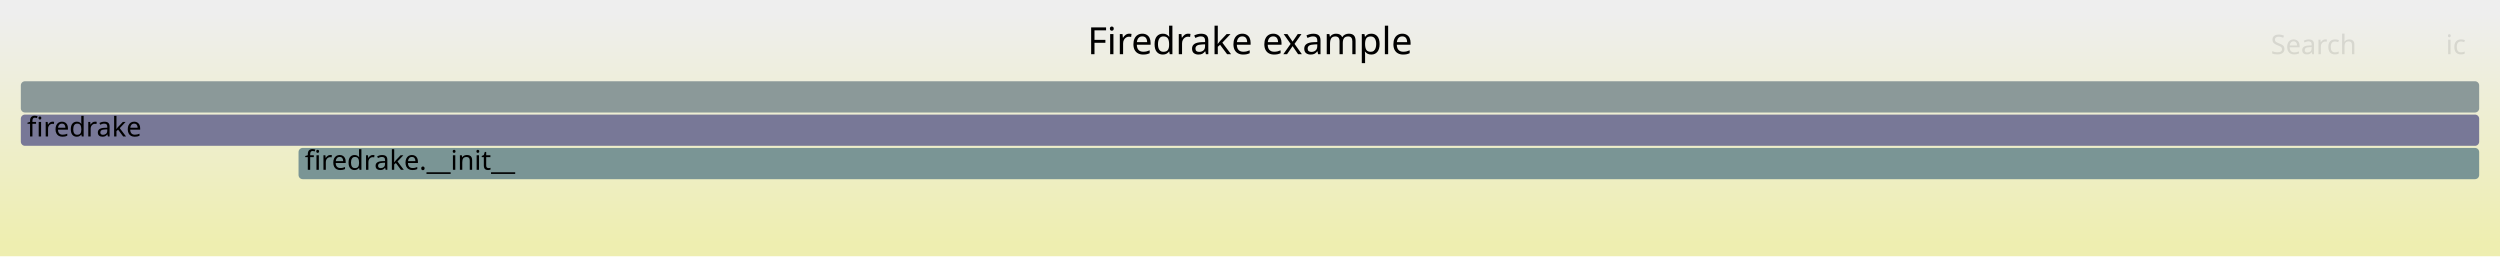
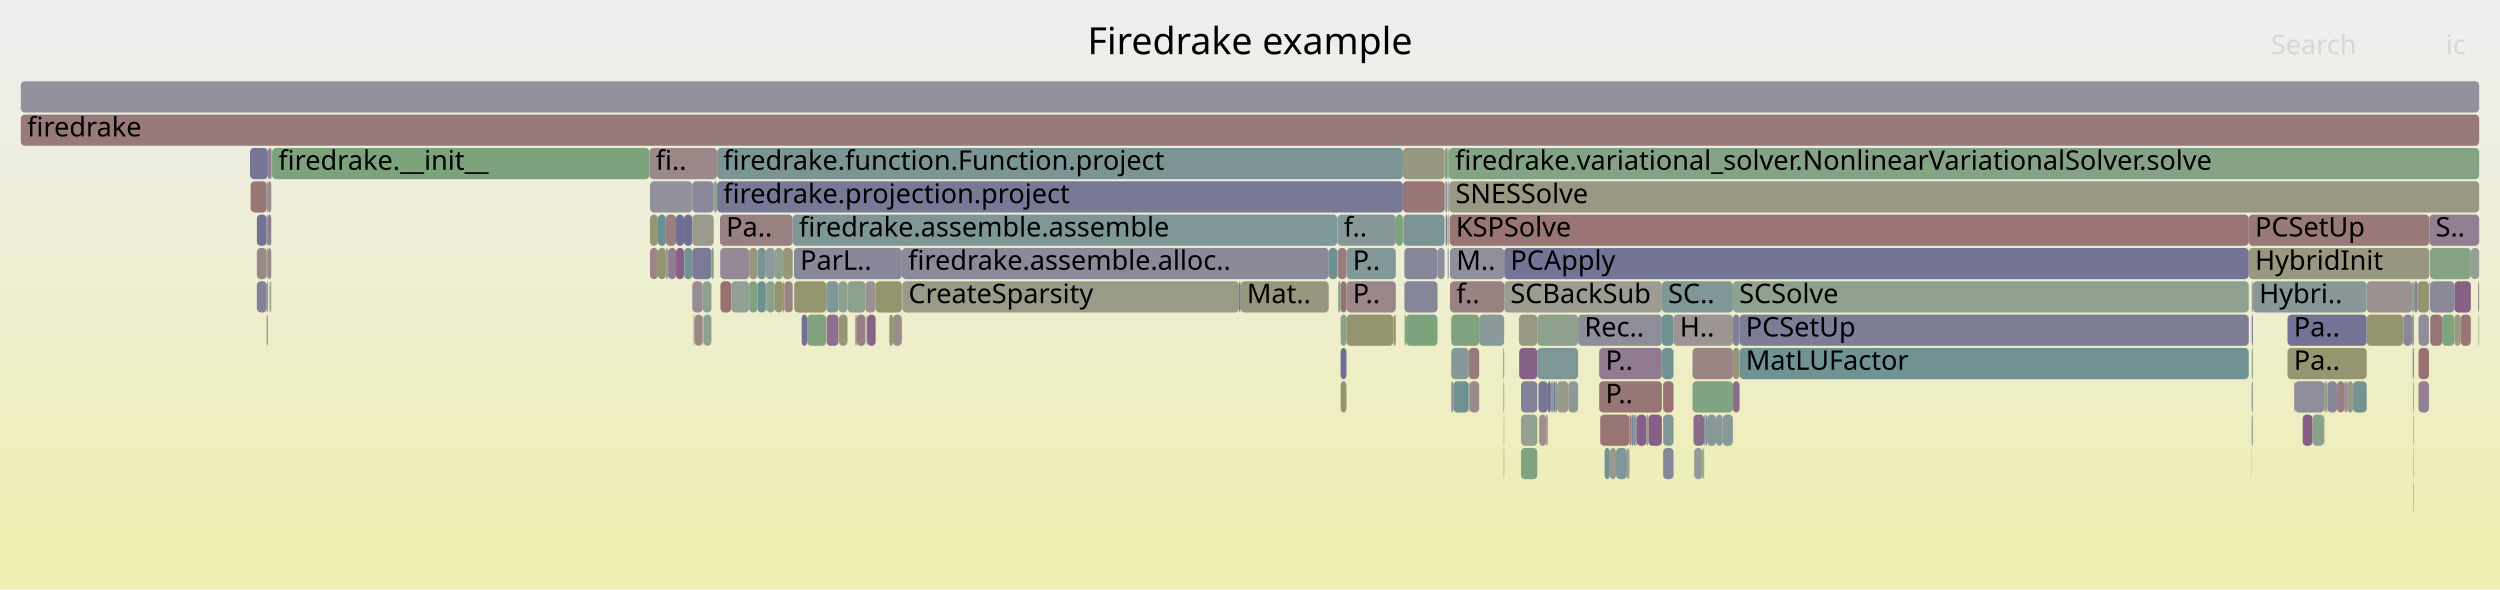
- <svg xmlns="http://www.w3.org/2000/svg" version="1.1" width="1200" height="123" viewBox="0 0 1200 123">
+ <svg xmlns="http://www.w3.org/2000/svg" version="1.1" width="1200" height="283" viewBox="0 0 1200 283">
  <defs>
    <linearGradient id="background" y1="0" y2="1" x1="0" x2="0">
      <stop stop-color="#eeeeee" offset="5%" />
      <stop stop-color="#eeeeb0" offset="95%" />
    </linearGradient>
  </defs>
  <style type="text/css">
	text { font-family:Verdana; font-size:13px; fill:rgb(0,0,0); }
	#search, #ignorecase { opacity:0.1; cursor:pointer; }
	#search:hover, #search.show, #ignorecase:hover, #ignorecase.show { opacity:1; }
	#subtitle { text-anchor:middle; font-color:rgb(160,160,160); }
	#title { text-anchor:middle; font-size:18px}
	#unzoom { cursor:pointer; }
	#frames &gt; *:hover { stroke:black; stroke-width:0.5; cursor:pointer; }
	.hide { display:none; }
	.parent { opacity:0.5; }
</style>
-   <rect x="0.0" y="0" width="1200.0" height="123.0" fill="url(#background)" />
+   <rect x="0.0" y="0" width="1200.0" height="283.0" fill="url(#background)" />
  <text id="title" x="600.00" y="26">Firedrake example</text>
-   <text id="details" x="10.00" y="105"> </text>
+   <text id="details" x="10.00" y="265"> </text>
  <text id="unzoom" x="10.00" y="26" class="hide">Reset Zoom</text>
  <text id="search" x="1090.00" y="26">Search</text>
  <text id="ignorecase" x="1174.00" y="26">ic</text>
-   <text id="matched" x="1090.00" y="105"> </text>
+   <text id="matched" x="1090.00" y="265"> </text>
  <g id="frames">
    <g>
-       <rect x="10.0" y="39" width="1180.0" height="15.0" fill="rgb(138.71,152.999,152.999)" rx="2" ry="2" />
+       <rect x="784.9" y="199" width="0.8" height="15.0" fill="rgb(139.672,139.672,154.453)" rx="2" ry="2" />
+       <text x="787.93" y="209.5" />
+     </g>
+     <g>
+       <rect x="730.1" y="199" width="7.8" height="15.0" fill="rgb(148.487,159.549,148.487)" rx="2" ry="2" />
+       <text x="733.15" y="209.5" />
+     </g>
+     <g>
+       <rect x="646.3" y="119" width="23.7" height="15.0" fill="rgb(130.046,150.753,150.753)" rx="2" ry="2" />
+       <text x="649.31" y="129.5">P..</text>
+     </g>
+     <g>
+       <rect x="705.4" y="183" width="4.6" height="15.0" fill="rgb(155.535,139.105,139.105)" rx="2" ry="2" />
+       <text x="708.36" y="193.5" />
+     </g>
+     <g>
+       <rect x="831.8" y="151" width="3.2" height="15.0" fill="rgb(128.057,128.057,152.205)" rx="2" ry="2" />
+       <text x="834.82" y="161.5" />
+     </g>
+     <g>
+       <rect x="595.5" y="135" width="42.3" height="15.0" fill="rgb(151.196,151.196,125.025)" rx="2" ry="2" />
+       <text x="598.49" y="145.5">Mat..</text>
+     </g>
+     <g>
+       <rect x="674.2" y="151" width="0.7" height="15.0" fill="rgb(140.297,160.882,140.297)" rx="2" ry="2" />
+       <text x="677.25" y="161.5" />
+     </g>
+     <g>
+       <rect x="721.8" y="199" width="0.2" height="15.0" fill="rgb(126.289,163.162,126.289)" rx="2" ry="2" />
+       <text x="724.82" y="209.5" />
+     </g>
+     <g>
+       <rect x="641.9" y="119" width="0.1" height="15.0" fill="rgb(148.026,159.624,148.026)" rx="2" ry="2" />
+       <text x="644.86" y="129.5" />
+     </g>
+     <g>
+       <rect x="123.3" y="135" width="4.7" height="15.0" fill="rgb(130.014,130.014,152.583)" rx="2" ry="2" />
+       <text x="126.32" y="145.5" />
+     </g>
+     <g>
+       <rect x="742.8" y="199" width="0.2" height="15.0" fill="rgb(120.306,120.306,150.704)" rx="2" ry="2" />
+       <text x="745.84" y="209.5" />
+     </g>
+     <g>
+       <rect x="835.0" y="167" width="244.4" height="15.0" fill="rgb(112.145,146.112,146.112)" rx="2" ry="2" />
+       <text x="837.97" y="177.5">MatLUFactor</text>
+     </g>
+     <g>
+       <rect x="696.6" y="167" width="8.4" height="15.0" fill="rgb(135.295,152.113,152.113)" rx="2" ry="2" />
+       <text x="699.59" y="177.5" />
+     </g>
+     <g>
+       <rect x="823.7" y="199" width="3.2" height="15.0" fill="rgb(134.784,151.981,151.981)" rx="2" ry="2" />
+       <text x="826.65" y="209.5" />
+     </g>
+     <g>
+       <rect x="1098.0" y="151" width="38.0" height="15.0" fill="rgb(115.279,115.279,149.731)" rx="2" ry="2" />
+       <text x="1101.02" y="161.5">Pa..</text>
+     </g>
+     <g>
+       <rect x="798.3" y="215" width="5.0" height="15.0" fill="rgb(134.322,134.322,153.417)" rx="2" ry="2" />
+       <text x="801.33" y="225.5" />
+     </g>
+     <g>
+       <rect x="320.7" y="119" width="3.8" height="15.0" fill="rgb(145.313,125.491,145.313)" rx="2" ry="2" />
+       <text x="323.67" y="129.5" />
+     </g>
+     <g>
+       <rect x="345.6" y="103" width="34.9" height="15.0" fill="rgb(154.155,128.521,128.521)" rx="2" ry="2" />
+       <text x="348.57" y="113.5">Pa..</text>
+     </g>
+     <g>
+       <rect x="1115.7" y="183" width="0.8" height="15.0" fill="rgb(149.396,149.396,116.304)" rx="2" ry="2" />
+       <text x="1118.74" y="193.5" />
+     </g>
+     <g>
+       <rect x="695.8" y="103" width="383.6" height="15.0" fill="rgb(152.611,116.686,116.686)" rx="2" ry="2" />
+       <text x="698.83" y="113.5">KSPSolve</text>
+     </g>
+     <g>
+       <rect x="594.7" y="135" width="0.8" height="15.0" fill="rgb(119.477,119.477,150.544)" rx="2" ry="2" />
+       <text x="597.74" y="145.5" />
+     </g>
+     <g>
+       <rect x="123.3" y="119" width="4.7" height="15.0" fill="rgb(155.355,137.722,137.722)" rx="2" ry="2" />
+       <text x="126.32" y="129.5" />
+     </g>
+     <g>
+       <rect x="831.8" y="167" width="3.2" height="15.0" fill="rgb(150.311,150.311,120.737)" rx="2" ry="2" />
+       <text x="834.82" y="177.5" />
+     </g>
+     <g>
+       <rect x="128.6" y="119" width="1.6" height="15.0" fill="rgb(155.32,137.455,137.455)" rx="2" ry="2" />
+       <text x="131.57" y="129.5" />
+     </g>
+     <g>
+       <rect x="1158.5" y="199" width="0.2" height="15.0" fill="rgb(142.475,160.527,142.475)" rx="2" ry="2" />
+       <text x="1161.52" y="209.5" />
+     </g>
+     <g>
+       <rect x="345.8" y="135" width="5.2" height="15.0" fill="rgb(152.15,113.15,113.15)" rx="2" ry="2" />
+       <text x="348.84" y="145.5" />
+     </g>
+     <g>
+       <rect x="1166.1" y="103" width="23.9" height="15.0" fill="rgb(145.967,127.166,145.967)" rx="2" ry="2" />
+       <text x="1169.08" y="113.5">S..</text>
+     </g>
+     <g>
+       <rect x="646.3" y="151" width="22.5" height="15.0" fill="rgb(148.013,148.013,109.6)" rx="2" ry="2" />
+       <text x="649.31" y="161.5" />
+     </g>
+     <g>
+       <rect x="674.1" y="119" width="15.9" height="15.0" fill="rgb(135.099,135.099,153.567)" rx="2" ry="2" />
+       <text x="677.07" y="129.5" />
+     </g>
+     <g>
+       <rect x="416.2" y="151" width="4.1" height="15.0" fill="rgb(135.045,99.177,135.045)" rx="2" ry="2" />
+       <text x="419.17" y="161.5" />
+     </g>
+     <g>
+       <rect x="1080.9" y="199" width="0.5" height="15.0" fill="rgb(150.025,159.298,150.025)" rx="2" ry="2" />
+       <text x="1083.89" y="209.5" />
+     </g>
+     <g>
+       <rect x="696.6" y="151" width="13.4" height="15.0" fill="rgb(126.666,163.101,126.666)" rx="2" ry="2" />
+       <text x="699.59" y="161.5" />
+     </g>
+     <g>
+       <rect x="770.2" y="215" width="2.5" height="15.0" fill="rgb(113.359,146.427,146.427)" rx="2" ry="2" />
+       <text x="773.24" y="225.5" />
+     </g>
+     <g>
+       <rect x="1080.9" y="151" width="0.5" height="15.0" fill="rgb(120.869,120.869,150.813)" rx="2" ry="2" />
+       <text x="1083.89" y="161.5" />
+     </g>
+     <g>
+       <rect x="1189.5" y="135" width="0.5" height="15.0" fill="rgb(154.319,129.779,129.779)" rx="2" ry="2" />
+       <text x="1192.47" y="145.5" />
+     </g>
+     <g>
+       <rect x="752.8" y="183" width="4.7" height="15.0" fill="rgb(140.397,153.436,153.436)" rx="2" ry="2" />
+       <text x="755.77" y="193.5" />
+     </g>
+     <g>
+       <rect x="312.0" y="87" width="20.3" height="15.0" fill="rgb(146.488,146.488,155.772)" rx="2" ry="2" />
+       <text x="314.97" y="97.5" />
+     </g>
+     <g>
+       <rect x="817.8" y="215" width="0.2" height="15.0" fill="rgb(129.758,162.598,129.758)" rx="2" ry="2" />
+       <text x="820.83" y="225.5" />
+     </g>
+     <g>
+       <rect x="1165.9" y="135" width="0.2" height="15.0" fill="rgb(143.71,154.295,154.295)" rx="2" ry="2" />
+       <text x="1168.93" y="145.5" />
+     </g>
+     <g>
+       <rect x="819.4" y="199" width="4.3" height="15.0" fill="rgb(133.615,151.678,151.678)" rx="2" ry="2" />
+       <text x="822.37" y="209.5" />
+     </g>
+     <g>
+       <rect x="1116.5" y="183" width="0.7" height="15.0" fill="rgb(139.255,161.051,139.255)" rx="2" ry="2" />
+       <text x="1119.47" y="193.5" />
+     </g>
+     <g>
+       <rect x="813.2" y="215" width="4.0" height="15.0" fill="rgb(144.728,154.559,154.559)" rx="2" ry="2" />
+       <text x="816.22" y="225.5" />
+     </g>
+     <g>
+       <rect x="743.0" y="183" width="1.4" height="15.0" fill="rgb(109.897,109.897,148.69)" rx="2" ry="2" />
+       <text x="746.04" y="193.5" />
+     </g>
+     <g>
+       <rect x="328.3" y="103" width="4.0" height="15.0" fill="rgb(109.938,109.938,148.698)" rx="2" ry="2" />
+       <text x="331.27" y="113.5" />
+     </g>
+     <g>
+       <rect x="130.4" y="71" width="0.2" height="15.0" fill="rgb(149.533,159.378,149.533)" rx="2" ry="2" />
+       <text x="133.45" y="81.5" />
+     </g>
+     <g>
+       <rect x="1186.0" y="119" width="4.0" height="15.0" fill="rgb(149.884,159.321,149.884)" rx="2" ry="2" />
+       <text x="1189.03" y="129.5" />
+     </g>
+     <g>
+       <rect x="1158.7" y="135" width="0.1" height="15.0" fill="rgb(136.352,152.388,152.388)" rx="2" ry="2" />
+       <text x="1161.70" y="145.5" />
+     </g>
+     <g>
+       <rect x="767.6" y="183" width="30.1" height="15.0" fill="rgb(152.754,117.783,117.783)" rx="2" ry="2" />
+       <text x="770.65" y="193.5">P..</text>
+     </g>
+     <g>
+       <rect x="1080.9" y="183" width="0.5" height="15.0" fill="rgb(145.192,145.192,155.521)" rx="2" ry="2" />
+       <text x="1083.89" y="193.5" />
+     </g>
+     <g>
+       <rect x="10.0" y="39" width="1180.0" height="15.0" fill="rgb(145.638,145.638,155.607)" rx="2" ry="2" />
      <text x="13.00" y="49.5" />
    </g>
    <g>
-       <rect x="143.3" y="71" width="1046.7" height="15.0" fill="rgb(122.082,148.688,148.688)" rx="2" ry="2" />
-       <text x="146.32" y="81.5">firedrake.__init__</text>
-     </g>
-     <g>
-       <rect x="10.0" y="55" width="1180.0" height="15.0" fill="rgb(120.134,120.134,150.671)" rx="2" ry="2" />
+       <rect x="693.4" y="71" width="0.1" height="15.0" fill="rgb(148.172,148.172,110.373)" rx="2" ry="2" />
+       <text x="696.38" y="81.5" />
+     </g>
+     <g>
+       <rect x="344.2" y="87" width="329.2" height="15.0" fill="rgb(119.51,119.51,150.55)" rx="2" ry="2" />
+       <text x="347.17" y="97.5">firedrake.projection.project</text>
+     </g>
+     <g>
+       <rect x="746.5" y="183" width="0.9" height="15.0" fill="rgb(138.491,152.942,152.942)" rx="2" ry="2" />
+       <text x="749.51" y="193.5" />
+     </g>
+     <g>
+       <rect x="380.5" y="103" width="261.4" height="15.0" fill="rgb(126.945,149.949,149.949)" rx="2" ry="2" />
+       <text x="383.51" y="113.5">firedrake.assemble.assemble</text>
+     </g>
+     <g>
+       <rect x="332.3" y="135" width="5.0" height="15.0" fill="rgb(151.305,140.844,151.305)" rx="2" ry="2" />
+       <text x="335.30" y="145.5" />
+     </g>
+     <g>
+       <rect x="798.3" y="199" width="5.0" height="15.0" fill="rgb(127.76,150.16,150.16)" rx="2" ry="2" />
+       <text x="801.33" y="209.5" />
+     </g>
+     <g>
+       <rect x="643.5" y="183" width="2.8" height="15.0" fill="rgb(148.038,148.038,109.722)" rx="2" ry="2" />
+       <text x="646.55" y="193.5" />
+     </g>
+     <g>
+       <rect x="835.0" y="151" width="244.4" height="15.0" fill="rgb(125.427,125.427,151.696)" rx="2" ry="2" />
+       <text x="837.97" y="161.5">PCSetUp</text>
+     </g>
+     <g>
+       <rect x="1160.9" y="183" width="5.0" height="15.0" fill="rgb(146.618,128.832,146.618)" rx="2" ry="2" />
+       <text x="1163.94" y="193.5" />
+     </g>
+     <g>
+       <rect x="642.1" y="119" width="4.2" height="15.0" fill="rgb(153.67,124.804,124.804)" rx="2" ry="2" />
+       <text x="645.13" y="129.5" />
+     </g>
+     <g>
+       <rect x="402.5" y="135" width="4.3" height="15.0" fill="rgb(143.718,160.325,143.718)" rx="2" ry="2" />
+       <text x="405.46" y="145.5" />
+     </g>
+     <g>
+       <rect x="1136.0" y="151" width="17.5" height="15.0" fill="rgb(148.348,148.348,111.227)" rx="2" ry="2" />
+       <text x="1139.03" y="161.5" />
+     </g>
+     <g>
+       <rect x="772.7" y="215" width="3.0" height="15.0" fill="rgb(154.261,154.261,139.882)" rx="2" ry="2" />
+       <text x="775.67" y="225.5" />
+     </g>
+     <g>
+       <rect x="1178.1" y="151" width="3.0" height="15.0" fill="rgb(152.625,152.625,131.954)" rx="2" ry="2" />
+       <text x="1181.12" y="161.5" />
+     </g>
+     <g>
+       <rect x="1160.9" y="167" width="5.0" height="15.0" fill="rgb(152.124,112.949,112.949)" rx="2" ry="2" />
+       <text x="1163.94" y="177.5" />
+     </g>
+     <g>
+       <rect x="1178.1" y="135" width="7.9" height="15.0" fill="rgb(134.332,97.351,134.332)" rx="2" ry="2" />
+       <text x="1181.12" y="145.5" />
+     </g>
+     <g>
+       <rect x="694.7" y="71" width="0.7" height="15.0" fill="rgb(126.194,163.178,126.194)" rx="2" ry="2" />
+       <text x="697.68" y="81.5" />
+     </g>
+     <g>
+       <rect x="673.6" y="103" width="19.8" height="15.0" fill="rgb(123.252,148.991,148.991)" rx="2" ry="2" />
+       <text x="676.59" y="113.5" />
+     </g>
+     <g>
+       <rect x="128.6" y="87" width="1.6" height="15.0" fill="rgb(155.794,141.085,141.085)" rx="2" ry="2" />
+       <text x="131.57" y="97.5" />
+     </g>
+     <g>
+       <rect x="696.0" y="135" width="26.0" height="15.0" fill="rgb(154.4,130.4,130.4)" rx="2" ry="2" />
+       <text x="699.04" y="145.5">f..</text>
+     </g>
+     <g>
+       <rect x="332.3" y="119" width="9.2" height="15.0" fill="rgb(122.807,122.807,151.188)" rx="2" ry="2" />
+       <text x="335.30" y="129.5" />
+     </g>
+     <g>
+       <rect x="831.8" y="135" width="247.6" height="15.0" fill="rgb(142.507,160.522,142.507)" rx="2" ry="2" />
+       <text x="834.82" y="145.5">SCSolve</text>
+     </g>
+     <g>
+       <rect x="420.3" y="135" width="12.6" height="15.0" fill="rgb(148.275,148.275,110.872)" rx="2" ry="2" />
+       <text x="423.28" y="145.5" />
+     </g>
+     <g>
+       <rect x="371.9" y="119" width="3.9" height="15.0" fill="rgb(140.315,160.879,140.315)" rx="2" ry="2" />
+       <text x="374.85" y="129.5" />
+     </g>
+     <g>
+       <rect x="818.0" y="199" width="0.7" height="15.0" fill="rgb(110.833,145.772,145.772)" rx="2" ry="2" />
+       <text x="821.02" y="209.5" />
+     </g>
+     <g>
+       <rect x="791.2" y="199" width="6.5" height="15.0" fill="rgb(133.354,94.846,133.354)" rx="2" ry="2" />
+       <text x="794.23" y="209.5" />
+     </g>
+     <g>
+       <rect x="697.6" y="183" width="7.4" height="15.0" fill="rgb(109.563,145.442,145.442)" rx="2" ry="2" />
+       <text x="700.60" y="193.5" />
+     </g>
+     <g>
+       <rect x="337.7" y="151" width="3.8" height="15.0" fill="rgb(141.695,160.654,141.695)" rx="2" ry="2" />
+       <text x="340.71" y="161.5" />
+     </g>
+     <g>
+       <rect x="693.4" y="87" width="0.1" height="15.0" fill="rgb(141.357,115.353,141.357)" rx="2" ry="2" />
+       <text x="696.38" y="97.5" />
+     </g>
+     <g>
+       <rect x="831.8" y="183" width="3.2" height="15.0" fill="rgb(138.667,108.46,138.667)" rx="2" ry="2" />
+       <text x="834.82" y="193.5" />
+     </g>
+     <g>
+       <rect x="641.9" y="103" width="0.1" height="15.0" fill="rgb(142.69,160.492,142.69)" rx="2" ry="2" />
+       <text x="644.86" y="113.5" />
+     </g>
+     <g>
+       <rect x="797.8" y="167" width="5.5" height="15.0" fill="rgb(112.576,146.223,146.223)" rx="2" ry="2" />
+       <text x="800.83" y="177.5" />
+     </g>
+     <g>
+       <rect x="359.6" y="119" width="4.0" height="15.0" fill="rgb(150.657,150.657,122.415)" rx="2" ry="2" />
+       <text x="362.60" y="129.5" />
+     </g>
+     <g>
+       <rect x="775.7" y="215" width="5.2" height="15.0" fill="rgb(128.616,150.382,150.382)" rx="2" ry="2" />
+       <text x="778.72" y="225.5" />
+     </g>
+     <g>
+       <rect x="312.0" y="103" width="3.8" height="15.0" fill="rgb(149.938,149.938,118.932)" rx="2" ry="2" />
+       <text x="314.97" y="113.5" />
+     </g>
+     <g>
+       <rect x="410.6" y="151" width="0.6" height="15.0" fill="rgb(138.194,107.247,138.194)" rx="2" ry="2" />
+       <text x="413.60" y="161.5" />
+     </g>
+     <g>
+       <rect x="722.0" y="119" width="357.4" height="15.0" fill="rgb(116.403,116.403,149.949)" rx="2" ry="2" />
+       <text x="724.99" y="129.5">PCApply</text>
+     </g>
+     <g>
+       <rect x="674.9" y="151" width="15.1" height="15.0" fill="rgb(124.117,163.516,124.117)" rx="2" ry="2" />
+       <text x="677.94" y="161.5" />
+     </g>
+     <g>
+       <rect x="670.0" y="103" width="3.4" height="15.0" fill="rgb(126.687,163.097,126.687)" rx="2" ry="2" />
+       <text x="673.03" y="113.5" />
+     </g>
+     <g>
+       <rect x="643.5" y="135" width="2.8" height="15.0" fill="rgb(152.228,113.752,113.752)" rx="2" ry="2" />
+       <text x="646.55" y="145.5" />
+     </g>
+     <g>
+       <rect x="311.7" y="71" width="32.5" height="15.0" fill="rgb(155.326,137.496,137.496)" rx="2" ry="2" />
+       <text x="314.72" y="81.5">fi..</text>
+     </g>
+     <g>
+       <rect x="428.6" y="151" width="4.3" height="15.0" fill="rgb(155.786,141.025,141.025)" rx="2" ry="2" />
+       <text x="431.58" y="161.5" />
+     </g>
+     <g>
+       <rect x="737.9" y="151" width="19.6" height="15.0" fill="rgb(141.448,160.694,141.448)" rx="2" ry="2" />
+       <text x="740.87" y="161.5" />
+     </g>
+     <g>
+       <rect x="363.6" y="119" width="4.0" height="15.0" fill="rgb(121.297,148.484,148.484)" rx="2" ry="2" />
+       <text x="366.63" y="129.5" />
+     </g>
+     <g>
+       <rect x="1158.4" y="199" width="0.1" height="15.0" fill="rgb(154.685,132.584,132.584)" rx="2" ry="2" />
+       <text x="1161.40" y="209.5" />
+     </g>
+     <g>
+       <rect x="1160.9" y="151" width="5.0" height="15.0" fill="rgb(142.669,142.669,155.033)" rx="2" ry="2" />
+       <text x="1163.94" y="161.5" />
+     </g>
+     <g>
+       <rect x="1121.8" y="183" width="3.5" height="15.0" fill="rgb(153.668,124.788,124.788)" rx="2" ry="2" />
+       <text x="1124.82" y="193.5" />
+     </g>
+     <g>
+       <rect x="415.9" y="151" width="0.3" height="15.0" fill="rgb(141.651,141.651,154.836)" rx="2" ry="2" />
+       <text x="418.94" y="161.5" />
+     </g>
+     <g>
+       <rect x="367.6" y="119" width="4.3" height="15.0" fill="rgb(143.023,154.117,154.117)" rx="2" ry="2" />
+       <text x="370.60" y="129.5" />
+     </g>
+     <g>
+       <rect x="674.1" y="135" width="15.9" height="15.0" fill="rgb(134.311,134.311,153.415)" rx="2" ry="2" />
+       <text x="677.07" y="145.5" />
+     </g>
+     <g>
+       <rect x="694.9" y="87" width="0.5" height="15.0" fill="rgb(128.153,150.262,150.262)" rx="2" ry="2" />
+       <text x="697.86" y="97.5" />
+     </g>
+     <g>
+       <rect x="1157.8" y="135" width="0.9" height="15.0" fill="rgb(130.393,162.494,130.393)" rx="2" ry="2" />
+       <text x="1160.79" y="145.5" />
+     </g>
+     <g>
+       <rect x="1158.3" y="183" width="0.4" height="15.0" fill="rgb(154.042,154.042,138.819)" rx="2" ry="2" />
+       <text x="1161.27" y="193.5" />
+     </g>
+     <g>
+       <rect x="387.4" y="151" width="9.2" height="15.0" fill="rgb(129.727,162.603,129.727)" rx="2" ry="2" />
+       <text x="390.42" y="161.5" />
+     </g>
+     <g>
+       <rect x="737.9" y="167" width="19.6" height="15.0" fill="rgb(125.428,149.555,149.555)" rx="2" ry="2" />
+       <text x="740.87" y="177.5" />
+     </g>
+     <g>
+       <rect x="1126.0" y="183" width="0.6" height="15.0" fill="rgb(155.72,140.519,140.519)" rx="2" ry="2" />
+       <text x="1128.97" y="193.5" />
+     </g>
+     <g>
+       <rect x="722.0" y="135" width="75.7" height="15.0" fill="rgb(155.584,155.584,146.292)" rx="2" ry="2" />
+       <text x="724.99" y="145.5">SCBackSub</text>
+     </g>
+     <g>
+       <rect x="344.2" y="71" width="329.2" height="15.0" fill="rgb(122.643,148.833,148.833)" rx="2" ry="2" />
+       <text x="347.17" y="81.5">firedrake.function.Function.project</text>
+     </g>
+     <g>
+       <rect x="120.0" y="71" width="8.6" height="15.0" fill="rgb(117.801,117.801,150.22)" rx="2" ry="2" />
+       <text x="123.04" y="81.5" />
+     </g>
+     <g>
+       <rect x="1101.5" y="183" width="14.2" height="15.0" fill="rgb(141.901,141.901,154.884)" rx="2" ry="2" />
+       <text x="1104.46" y="193.5" />
+     </g>
+     <g>
+       <rect x="433.1" y="135" width="161.6" height="15.0" fill="rgb(153.62,153.62,136.776)" rx="2" ry="2" />
+       <text x="436.07" y="145.5">CreateSparsity</text>
+     </g>
+     <g>
+       <rect x="784.2" y="199" width="0.7" height="15.0" fill="rgb(117.457,147.489,147.489)" rx="2" ry="2" />
+       <text x="787.21" y="209.5" />
+     </g>
+     <g>
+       <rect x="690.0" y="119" width="3.4" height="15.0" fill="rgb(141.829,141.829,154.87)" rx="2" ry="2" />
+       <text x="693.01" y="129.5" />
+     </g>
+     <g>
+       <rect x="1181.1" y="151" width="4.9" height="15.0" fill="rgb(152.947,119.258,119.258)" rx="2" ry="2" />
+       <text x="1184.14" y="161.5" />
+     </g>
+     <g>
+       <rect x="333.4" y="151" width="3.9" height="15.0" fill="rgb(154.825,133.661,133.661)" rx="2" ry="2" />
+       <text x="336.40" y="161.5" />
+     </g>
+     <g>
+       <rect x="312.0" y="119" width="3.8" height="15.0" fill="rgb(154.63,132.161,132.161)" rx="2" ry="2" />
+       <text x="314.97" y="129.5" />
+     </g>
+     <g>
+       <rect x="1158.1" y="167" width="0.6" height="15.0" fill="rgb(132.836,132.836,153.13)" rx="2" ry="2" />
+       <text x="1161.05" y="177.5" />
+     </g>
+     <g>
+       <rect x="782.1" y="199" width="1.1" height="15.0" fill="rgb(154.141,128.411,128.411)" rx="2" ry="2" />
+       <text x="785.10" y="209.5" />
+     </g>
+     <g>
+       <rect x="818.7" y="199" width="0.7" height="15.0" fill="rgb(139.534,139.534,154.426)" rx="2" ry="2" />
+       <text x="821.69" y="209.5" />
+     </g>
+     <g>
+       <rect x="367.6" y="135" width="0.3" height="15.0" fill="rgb(117.418,117.418,150.145)" rx="2" ry="2" />
+       <text x="370.60" y="145.5" />
+     </g>
+     <g>
+       <rect x="129.3" y="135" width="0.7" height="15.0" fill="rgb(154.973,154.973,143.329)" rx="2" ry="2" />
+       <text x="132.28" y="145.5" />
+     </g>
+     <g>
+       <rect x="783.2" y="199" width="1.0" height="15.0" fill="rgb(130.116,130.116,152.603)" rx="2" ry="2" />
+       <text x="786.22" y="209.5" />
+     </g>
+     <g>
+       <rect x="375.8" y="135" width="0.7" height="15.0" fill="rgb(146.226,146.226,155.721)" rx="2" ry="2" />
+       <text x="378.80" y="145.5" />
+     </g>
+     <g>
+       <rect x="1080.9" y="167" width="0.5" height="15.0" fill="rgb(143.701,160.328,143.701)" rx="2" ry="2" />
+       <text x="1083.89" y="177.5" />
+     </g>
+     <g>
+       <rect x="705.0" y="183" width="0.4" height="15.0" fill="rgb(135.584,161.649,135.584)" rx="2" ry="2" />
+       <text x="708.02" y="193.5" />
+     </g>
+     <g>
+       <rect x="673.4" y="87" width="20.0" height="15.0" fill="rgb(152.942,119.221,119.221)" rx="2" ry="2" />
+       <text x="676.43" y="97.5" />
+     </g>
+     <g>
+       <rect x="426.9" y="151" width="1.7" height="15.0" fill="rgb(148.311,148.311,111.044)" rx="2" ry="2" />
+       <text x="429.87" y="161.5" />
+     </g>
+     <g>
+       <rect x="730.1" y="215" width="7.8" height="15.0" fill="rgb(126.506,163.127,126.506)" rx="2" ry="2" />
+       <text x="733.15" y="225.5" />
+     </g>
+     <g>
+       <rect x="396.8" y="151" width="5.7" height="15.0" fill="rgb(139.59,110.825,139.59)" rx="2" ry="2" />
+       <text x="399.84" y="161.5" />
+     </g>
+     <g>
+       <rect x="1105.3" y="199" width="4.7" height="15.0" fill="rgb(132.677,93.109,132.677)" rx="2" ry="2" />
+       <text x="1108.33" y="209.5" />
+     </g>
+     <g>
+       <rect x="130.6" y="71" width="181.1" height="15.0" fill="rgb(125.47,163.296,125.47)" rx="2" ry="2" />
+       <text x="133.59" y="81.5">firedrake.__init__</text>
+     </g>
+     <g>
+       <rect x="381.2" y="135" width="15.4" height="15.0" fill="rgb(148.562,148.562,112.263)" rx="2" ry="2" />
+       <text x="384.21" y="145.5" />
+     </g>
+     <g>
+       <rect x="1080.8" y="215" width="0.1" height="15.0" fill="rgb(154.631,132.168,132.168)" rx="2" ry="2" />
+       <text x="1083.76" y="225.5" />
+     </g>
+     <g>
+       <rect x="341.5" y="119" width="1.1" height="15.0" fill="rgb(132.025,162.228,132.025)" rx="2" ry="2" />
+       <text x="344.51" y="129.5" />
+     </g>
+     <g>
+       <rect x="375.8" y="119" width="4.7" height="15.0" fill="rgb(150.251,150.251,120.449)" rx="2" ry="2" />
+       <text x="378.80" y="129.5" />
+     </g>
+     <g>
+       <rect x="337.3" y="135" width="4.2" height="15.0" fill="rgb(141.799,160.637,141.799)" rx="2" ry="2" />
+       <text x="340.33" y="145.5" />
+     </g>
+     <g>
+       <rect x="826.9" y="199" width="4.9" height="15.0" fill="rgb(136.926,152.536,152.536)" rx="2" ry="2" />
+       <text x="829.93" y="209.5" />
+     </g>
+     <g>
+       <rect x="384.8" y="151" width="2.6" height="15.0" fill="rgb(112.456,112.456,149.185)" rx="2" ry="2" />
+       <text x="387.79" y="161.5" />
+     </g>
+     <g>
+       <rect x="128.0" y="151" width="0.6" height="15.0" fill="rgb(156.082,143.297,143.297)" rx="2" ry="2" />
+       <text x="131.03" y="161.5" />
+     </g>
+     <g>
+       <rect x="406.8" y="135" width="8.6" height="15.0" fill="rgb(139.738,160.973,139.738)" rx="2" ry="2" />
+       <text x="409.81" y="145.5" />
+     </g>
+     <g>
+       <rect x="128.0" y="135" width="0.6" height="15.0" fill="rgb(148.65,134.041,148.65)" rx="2" ry="2" />
+       <text x="131.03" y="145.5" />
+     </g>
+     <g>
+       <rect x="1115.5" y="199" width="0.2" height="15.0" fill="rgb(152.375,152.375,130.741)" rx="2" ry="2" />
+       <text x="1118.51" y="209.5" />
+     </g>
+     <g>
+       <rect x="123.3" y="103" width="4.7" height="15.0" fill="rgb(114.024,114.024,149.489)" rx="2" ry="2" />
+       <text x="126.32" y="113.5" />
+     </g>
+     <g>
+       <rect x="668.9" y="151" width="1.1" height="15.0" fill="rgb(149.726,149.726,117.905)" rx="2" ry="2" />
+       <text x="671.90" y="161.5" />
+     </g>
+     <g>
+       <rect x="744.4" y="183" width="1.3" height="15.0" fill="rgb(139.342,153.163,153.163)" rx="2" ry="2" />
+       <text x="747.38" y="193.5" />
+     </g>
+     <g>
+       <rect x="328.3" y="119" width="0.2" height="15.0" fill="rgb(155.518,138.968,138.968)" rx="2" ry="2" />
+       <text x="331.27" y="129.5" />
+     </g>
+     <g>
+       <rect x="1079.4" y="119" width="86.7" height="15.0" fill="rgb(151.937,151.937,128.618)" rx="2" ry="2" />
+       <text x="1082.42" y="129.5">HybridInit</text>
+     </g>
+     <g>
+       <rect x="1153.5" y="151" width="0.1" height="15.0" fill="rgb(148.86,148.86,113.706)" rx="2" ry="2" />
+       <text x="1156.46" y="161.5" />
+     </g>
+     <g>
+       <rect x="747.4" y="183" width="5.4" height="15.0" fill="rgb(153.455,153.455,135.975)" rx="2" ry="2" />
+       <text x="750.36" y="193.5" />
+     </g>
+     <g>
+       <rect x="646.3" y="135" width="23.7" height="15.0" fill="rgb(155.009,135.065,135.065)" rx="2" ry="2" />
+       <text x="649.31" y="145.5">P..</text>
+     </g>
+     <g>
+       <rect x="730.1" y="183" width="7.8" height="15.0" fill="rgb(128.862,128.862,152.36)" rx="2" ry="2" />
+       <text x="733.15" y="193.5" />
+     </g>
+     <g>
+       <rect x="359.6" y="135" width="4.0" height="15.0" fill="rgb(126.999,163.047,126.999)" rx="2" ry="2" />
+       <text x="362.60" y="145.5" />
+     </g>
+     <g>
+       <rect x="332.3" y="103" width="10.3" height="15.0" fill="rgb(154.502,154.502,141.046)" rx="2" ry="2" />
+       <text x="335.30" y="113.5" />
+     </g>
+     <g>
+       <rect x="721.6" y="183" width="0.4" height="15.0" fill="rgb(148.323,159.575,148.323)" rx="2" ry="2" />
+       <text x="724.63" y="193.5" />
+     </g>
+     <g>
+       <rect x="315.8" y="119" width="3.8" height="15.0" fill="rgb(147.746,147.746,108.307)" rx="2" ry="2" />
+       <text x="318.79" y="129.5" />
+     </g>
+     <g>
+       <rect x="738.5" y="183" width="4.5" height="15.0" fill="rgb(117.446,117.446,150.151)" rx="2" ry="2" />
+       <text x="741.53" y="193.5" />
+     </g>
+     <g>
+       <rect x="693.9" y="103" width="0.8" height="15.0" fill="rgb(121.833,121.833,151)" rx="2" ry="2" />
+       <text x="696.86" y="113.5" />
+     </g>
+     <g>
+       <rect x="668.8" y="151" width="0.1" height="15.0" fill="rgb(153.42,153.42,135.807)" rx="2" ry="2" />
+       <text x="671.75" y="161.5" />
+     </g>
+     <g>
+       <rect x="1098.0" y="167" width="38.0" height="15.0" fill="rgb(148.732,148.732,113.087)" rx="2" ry="2" />
+       <text x="1101.02" y="177.5">Pa..</text>
+     </g>
+     <g>
+       <rect x="729.1" y="151" width="8.8" height="15.0" fill="rgb(152.462,152.462,131.161)" rx="2" ry="2" />
+       <text x="732.06" y="161.5" />
+     </g>
+     <g>
+       <rect x="1126.6" y="183" width="2.9" height="15.0" fill="rgb(153.111,153.111,134.306)" rx="2" ry="2" />
+       <text x="1129.63" y="193.5" />
+     </g>
+     <g>
+       <rect x="797.7" y="135" width="34.1" height="15.0" fill="rgb(129.284,150.555,150.555)" rx="2" ry="2" />
+       <text x="800.68" y="145.5">SC..</text>
+     </g>
+     <g>
+       <rect x="694.9" y="119" width="0.3" height="15.0" fill="rgb(111.431,145.927,145.927)" rx="2" ry="2" />
+       <text x="697.86" y="129.5" />
+     </g>
+     <g>
+       <rect x="324.5" y="119" width="3.8" height="15.0" fill="rgb(133.617,95.519,133.617)" rx="2" ry="2" />
+       <text x="327.46" y="129.5" />
+     </g>
+     <g>
+       <rect x="693.5" y="71" width="1.2" height="15.0" fill="rgb(126.042,163.203,126.042)" rx="2" ry="2" />
+       <text x="696.50" y="81.5" />
+     </g>
+     <g>
+       <rect x="643.5" y="167" width="2.8" height="15.0" fill="rgb(109.13,109.13,148.541)" rx="2" ry="2" />
+       <text x="646.55" y="177.5" />
+     </g>
+     <g>
+       <rect x="710.0" y="151" width="12.0" height="15.0" fill="rgb(137.917,152.793,152.793)" rx="2" ry="2" />
+       <text x="712.97" y="161.5" />
+     </g>
+     <g>
+       <rect x="1080.8" y="183" width="0.1" height="15.0" fill="rgb(156.35,145.346,145.346)" rx="2" ry="2" />
+       <text x="1083.76" y="193.5" />
+     </g>
+     <g>
+       <rect x="128.0" y="119" width="0.6" height="15.0" fill="rgb(134.079,161.894,134.079)" rx="2" ry="2" />
+       <text x="131.03" y="129.5" />
+     </g>
+     <g>
+       <rect x="1158.5" y="215" width="0.2" height="15.0" fill="rgb(146.53,146.53,155.78)" rx="2" ry="2" />
+       <text x="1161.52" y="225.5" />
+     </g>
+     <g>
+       <rect x="742.2" y="199" width="0.6" height="15.0" fill="rgb(155.28,137.149,137.149)" rx="2" ry="2" />
+       <text x="745.25" y="209.5" />
+     </g>
+     <g>
+       <rect x="696.0" y="119" width="26.0" height="15.0" fill="rgb(144.117,144.117,155.313)" rx="2" ry="2" />
+       <text x="699.04" y="129.5">M..</text>
+     </g>
+     <g>
+       <rect x="790.2" y="199" width="1.0" height="15.0" fill="rgb(146.141,159.93,146.141)" rx="2" ry="2" />
+       <text x="793.16" y="209.5" />
+     </g>
+     <g>
+       <rect x="1079.4" y="103" width="86.7" height="15.0" fill="rgb(153.155,120.853,120.853)" rx="2" ry="2" />
+       <text x="1082.42" y="113.5">PCSetUp</text>
+     </g>
+     <g>
+       <rect x="803.3" y="151" width="28.5" height="15.0" fill="rgb(156.723,148.213,148.213)" rx="2" ry="2" />
+       <text x="806.30" y="161.5">H..</text>
+     </g>
+     <g>
+       <rect x="1081.4" y="135" width="54.6" height="15.0" fill="rgb(135.548,152.179,152.179)" rx="2" ry="2" />
+       <text x="1084.40" y="145.5">Hybri..</text>
+     </g>
+     <g>
+       <rect x="319.6" y="103" width="4.9" height="15.0" fill="rgb(153.848,126.168,126.168)" rx="2" ry="2" />
+       <text x="322.57" y="113.5" />
+     </g>
+     <g>
+       <rect x="695.2" y="119" width="0.2" height="15.0" fill="rgb(123.92,123.92,151.404)" rx="2" ry="2" />
+       <text x="698.20" y="129.5" />
+     </g>
+     <g>
+       <rect x="332.3" y="87" width="10.3" height="15.0" fill="rgb(136.979,136.979,153.931)" rx="2" ry="2" />
+       <text x="335.30" y="97.5" />
+     </g>
+     <g>
+       <rect x="721.8" y="215" width="0.2" height="15.0" fill="rgb(105.426,144.37,144.37)" rx="2" ry="2" />
+       <text x="724.82" y="225.5" />
+     </g>
+     <g>
+       <rect x="1129.5" y="183" width="6.5" height="15.0" fill="rgb(116.716,147.297,147.297)" rx="2" ry="2" />
+       <text x="1132.51" y="193.5" />
+     </g>
+     <g>
+       <rect x="785.7" y="199" width="4.5" height="15.0" fill="rgb(133.518,95.265,133.518)" rx="2" ry="2" />
+       <text x="788.68" y="209.5" />
+     </g>
+     <g>
+       <rect x="130.0" y="135" width="0.2" height="15.0" fill="rgb(153.86,153.86,137.936)" rx="2" ry="2" />
+       <text x="132.98" y="145.5" />
+     </g>
+     <g>
+       <rect x="1158.5" y="231" width="0.2" height="15.0" fill="rgb(152.267,114.048,114.048)" rx="2" ry="2" />
+       <text x="1161.52" y="241.5" />
+     </g>
+     <g>
+       <rect x="642.3" y="135" width="1.2" height="15.0" fill="rgb(136.109,161.564,136.109)" rx="2" ry="2" />
+       <text x="645.34" y="145.5" />
+     </g>
+     <g>
+       <rect x="432.9" y="119" width="204.9" height="15.0" fill="rgb(137.599,137.599,154.051)" rx="2" ry="2" />
+       <text x="435.89" y="129.5">firedrake.assemble.alloc..</text>
+     </g>
+     <g>
+       <rect x="315.8" y="103" width="3.8" height="15.0" fill="rgb(106.234,144.579,144.579)" rx="2" ry="2" />
+       <text x="318.79" y="113.5" />
+     </g>
+     <g>
+       <rect x="1166.5" y="151" width="5.7" height="15.0" fill="rgb(152.51,115.912,115.912)" rx="2" ry="2" />
+       <text x="1169.54" y="161.5" />
+     </g>
+     <g>
+       <rect x="673.4" y="71" width="20.0" height="15.0" fill="rgb(151.837,151.837,128.135)" rx="2" ry="2" />
+       <text x="676.43" y="81.5" />
+     </g>
+     <g>
+       <rect x="1153.6" y="151" width="4.2" height="15.0" fill="rgb(136.216,136.216,153.784)" rx="2" ry="2" />
+       <text x="1156.60" y="161.5" />
+     </g>
+     <g>
+       <rect x="721.6" y="167" width="0.4" height="15.0" fill="rgb(131.381,131.381,152.848)" rx="2" ry="2" />
+       <text x="724.63" y="177.5" />
+     </g>
+     <g>
+       <rect x="128.0" y="103" width="0.6" height="15.0" fill="rgb(120.973,148.4,148.4)" rx="2" ry="2" />
+       <text x="131.03" y="113.5" />
+     </g>
+     <g>
+       <rect x="693.9" y="87" width="0.8" height="15.0" fill="rgb(143.614,143.614,155.216)" rx="2" ry="2" />
+       <text x="696.86" y="97.5" />
+     </g>
+     <g>
+       <rect x="768.0" y="199" width="0.2" height="15.0" fill="rgb(141.931,116.822,141.931)" rx="2" ry="2" />
+       <text x="771.03" y="209.5" />
+     </g>
+     <g>
+       <rect x="319.6" y="119" width="1.1" height="15.0" fill="rgb(146.989,155.145,155.145)" rx="2" ry="2" />
+       <text x="322.57" y="129.5" />
+     </g>
+     <g>
+       <rect x="324.5" y="103" width="3.8" height="15.0" fill="rgb(110.597,110.597,148.825)" rx="2" ry="2" />
+       <text x="327.46" y="113.5" />
+     </g>
+     <g>
+       <rect x="812.9" y="199" width="5.1" height="15.0" fill="rgb(138.078,106.95,138.078)" rx="2" ry="2" />
+       <text x="815.92" y="209.5" />
+     </g>
+     <g>
+       <rect x="371.9" y="135" width="3.9" height="15.0" fill="rgb(148.181,148.181,110.416)" rx="2" ry="2" />
+       <text x="374.85" y="145.5" />
+     </g>
+     <g>
+       <rect x="768.2" y="199" width="13.9" height="15.0" fill="rgb(152.531,116.069,116.069)" rx="2" ry="2" />
+       <text x="771.18" y="209.5" />
+     </g>
+     <g>
+       <rect x="367.9" y="135" width="4.0" height="15.0" fill="rgb(138.145,161.232,138.145)" rx="2" ry="2" />
+       <text x="370.89" y="145.5" />
+     </g>
+     <g>
+       <rect x="1101.2" y="183" width="0.3" height="15.0" fill="rgb(139.517,110.638,139.517)" rx="2" ry="2" />
+       <text x="1104.23" y="193.5" />
+     </g>
+     <g>
+       <rect x="120.3" y="87" width="7.7" height="15.0" fill="rgb(152.894,118.854,118.854)" rx="2" ry="2" />
+       <text x="123.30" y="97.5" />
+     </g>
+     <g>
+       <rect x="345.7" y="119" width="13.9" height="15.0" fill="rgb(149.949,137.37,149.949)" rx="2" ry="2" />
+       <text x="348.71" y="129.5" />
+     </g>
+     <g>
+       <rect x="797.7" y="151" width="5.6" height="15.0" fill="rgb(106.586,144.671,144.671)" rx="2" ry="2" />
+       <text x="800.68" y="161.5" />
+     </g>
+     <g>
+       <rect x="396.6" y="135" width="5.9" height="15.0" fill="rgb(128.701,150.404,150.404)" rx="2" ry="2" />
+       <text x="399.60" y="145.5" />
+     </g>
+     <g>
+       <rect x="1136.0" y="135" width="21.8" height="15.0" fill="rgb(156.241,144.511,144.511)" rx="2" ry="2" />
+       <text x="1139.03" y="145.5" />
+     </g>
+     <g>
+       <rect x="1080.8" y="167" width="0.1" height="15.0" fill="rgb(132.901,162.086,132.901)" rx="2" ry="2" />
+       <text x="1083.76" y="177.5" />
+     </g>
+     <g>
+       <rect x="780.9" y="215" width="0.9" height="15.0" fill="rgb(156.297,144.947,144.947)" rx="2" ry="2" />
+       <text x="783.87" y="225.5" />
+     </g>
+     <g>
+       <rect x="351.0" y="135" width="8.6" height="15.0" fill="rgb(147.854,159.652,147.854)" rx="2" ry="2" />
+       <text x="353.97" y="145.5" />
+     </g>
+     <g>
+       <rect x="376.5" y="135" width="4.0" height="15.0" fill="rgb(154.538,131.459,131.459)" rx="2" ry="2" />
+       <text x="379.51" y="145.5" />
+     </g>
+     <g>
+       <rect x="798.3" y="183" width="5.0" height="15.0" fill="rgb(152.269,114.064,114.064)" rx="2" ry="2" />
+       <text x="801.33" y="193.5" />
+     </g>
+     <g>
+       <rect x="1080.8" y="135" width="0.6" height="15.0" fill="rgb(146.8,159.823,146.8)" rx="2" ry="2" />
+       <text x="1083.76" y="145.5" />
+     </g>
+     <g>
+       <rect x="694.9" y="103" width="0.5" height="15.0" fill="rgb(148.428,148.428,111.611)" rx="2" ry="2" />
+       <text x="697.86" y="113.5" />
+     </g>
+     <g>
+       <rect x="642.0" y="103" width="28.0" height="15.0" fill="rgb(135.336,152.124,152.124)" rx="2" ry="2" />
+       <text x="645.01" y="113.5">f..</text>
+     </g>
+     <g>
+       <rect x="696.6" y="183" width="1.0" height="15.0" fill="rgb(149.001,134.939,149.001)" rx="2" ry="2" />
+       <text x="699.59" y="193.5" />
+     </g>
+     <g>
+       <rect x="128.6" y="103" width="1.6" height="15.0" fill="rgb(145.268,125.375,145.268)" rx="2" ry="2" />
+       <text x="131.57" y="113.5" />
+     </g>
+     <g>
+       <rect x="695.4" y="71" width="494.6" height="15.0" fill="rgb(131.514,162.312,131.514)" rx="2" ry="2" />
+       <text x="698.42" y="81.5">firedrake.variational_solver.NonlinearVariationalSolver.solve</text>
+     </g>
+     <g>
+       <rect x="332.9" y="151" width="0.5" height="15.0" fill="rgb(154.434,154.434,140.72)" rx="2" ry="2" />
+       <text x="335.86" y="161.5" />
+     </g>
+     <g>
+       <rect x="1080.8" y="151" width="0.1" height="15.0" fill="rgb(136.619,152.457,152.457)" rx="2" ry="2" />
+       <text x="1083.76" y="161.5" />
+     </g>
+     <g>
+       <rect x="1160.5" y="135" width="5.4" height="15.0" fill="rgb(148.424,148.424,111.594)" rx="2" ry="2" />
+       <text x="1163.48" y="145.5" />
+     </g>
+     <g>
+       <rect x="342.6" y="87" width="1.6" height="15.0" fill="rgb(146.57,159.861,146.57)" rx="2" ry="2" />
+       <text x="345.63" y="97.5" />
+     </g>
+     <g>
+       <rect x="128.0" y="87" width="0.6" height="15.0" fill="rgb(124.48,149.31,149.31)" rx="2" ry="2" />
+       <text x="131.03" y="97.5" />
+     </g>
+     <g>
+       <rect x="1172.2" y="151" width="5.9" height="15.0" fill="rgb(127.888,162.902,127.888)" rx="2" ry="2" />
+       <text x="1175.25" y="161.5" />
+     </g>
+     <g>
+       <rect x="817.2" y="215" width="0.6" height="15.0" fill="rgb(148.126,148.126,110.148)" rx="2" ry="2" />
+       <text x="820.23" y="225.5" />
+     </g>
+     <g>
+       <rect x="781.8" y="215" width="0.3" height="15.0" fill="rgb(132.17,132.17,153.001)" rx="2" ry="2" />
+       <text x="784.81" y="225.5" />
+     </g>
+     <g>
+       <rect x="328.5" y="119" width="3.8" height="15.0" fill="rgb(115.467,146.973,146.973)" rx="2" ry="2" />
+       <text x="331.52" y="129.5" />
+     </g>
+     <g>
+       <rect x="767.6" y="167" width="30.1" height="15.0" fill="rgb(144.384,123.11,144.384)" rx="2" ry="2" />
+       <text x="770.65" y="177.5">P..</text>
+     </g>
+     <g>
+       <rect x="1166.4" y="135" width="11.7" height="15.0" fill="rgb(137.743,137.743,154.079)" rx="2" ry="2" />
+       <text x="1169.41" y="145.5" />
+     </g>
+     <g>
+       <rect x="1080.8" y="199" width="0.1" height="15.0" fill="rgb(130.432,130.432,152.664)" rx="2" ry="2" />
+       <text x="1083.76" y="209.5" />
+     </g>
+     <g>
+       <rect x="705.0" y="167" width="5.0" height="15.0" fill="rgb(153.301,121.975,121.975)" rx="2" ry="2" />
+       <text x="708.02" y="177.5" />
+     </g>
+     <g>
+       <rect x="1189.7" y="151" width="0.3" height="15.0" fill="rgb(130.344,162.502,130.344)" rx="2" ry="2" />
+       <text x="1192.73" y="161.5" />
+     </g>
+     <g>
+       <rect x="415.4" y="135" width="4.9" height="15.0" fill="rgb(156.25,144.58,144.58)" rx="2" ry="2" />
+       <text x="418.36" y="145.5" />
+     </g>
+     <g>
+       <rect x="10.0" y="55" width="1180.0" height="15.0" fill="rgb(153.337,122.249,122.249)" rx="2" ry="2" />
      <text x="13.00" y="65.5">firedrake</text>
+     </g>
+     <g>
+       <rect x="738.4" y="183" width="0.1" height="15.0" fill="rgb(131.167,162.368,131.167)" rx="2" ry="2" />
+       <text x="741.37" y="193.5" />
+     </g>
+     <g>
+       <rect x="637.8" y="119" width="4.1" height="15.0" fill="rgb(106.579,144.669,144.669)" rx="2" ry="2" />
+       <text x="640.81" y="129.5" />
+     </g>
+     <g>
+       <rect x="1157.8" y="151" width="0.9" height="15.0" fill="rgb(147.84,147.84,156.034)" rx="2" ry="2" />
+       <text x="1160.79" y="161.5" />
+     </g>
+     <g>
+       <rect x="381.1" y="119" width="51.8" height="15.0" fill="rgb(136.415,136.415,153.822)" rx="2" ry="2" />
+       <text x="384.08" y="129.5">ParL..</text>
+     </g>
+     <g>
+       <rect x="1166.4" y="119" width="19.6" height="15.0" fill="rgb(132.749,162.111,132.749)" rx="2" ry="2" />
+       <text x="1169.41" y="129.5" />
+     </g>
+     <g>
+       <rect x="812.4" y="167" width="19.4" height="15.0" fill="rgb(154.635,132.2,132.2)" rx="2" ry="2" />
+       <text x="815.43" y="177.5" />
+     </g>
+     <g>
+       <rect x="738.8" y="199" width="3.4" height="15.0" fill="rgb(156.365,145.463,145.463)" rx="2" ry="2" />
+       <text x="741.83" y="209.5" />
+     </g>
+     <g>
+       <rect x="812.8" y="199" width="0.1" height="15.0" fill="rgb(153.921,126.729,126.729)" rx="2" ry="2" />
+       <text x="815.79" y="209.5" />
+     </g>
+     <g>
+       <rect x="695.6" y="87" width="494.4" height="15.0" fill="rgb(152.496,152.496,131.327)" rx="2" ry="2" />
+       <text x="698.63" y="97.5">SNESSolve</text>
+     </g>
+     <g>
+       <rect x="128.6" y="71" width="1.6" height="15.0" fill="rgb(146.229,127.836,146.229)" rx="2" ry="2" />
+       <text x="131.57" y="81.5" />
+     </g>
+     <g>
+       <rect x="411.2" y="151" width="4.2" height="15.0" fill="rgb(154.236,129.144,129.144)" rx="2" ry="2" />
+       <text x="414.25" y="161.5" />
+     </g>
+     <g>
+       <rect x="1117.2" y="183" width="4.6" height="15.0" fill="rgb(136.456,136.456,153.83)" rx="2" ry="2" />
+       <text x="1120.18" y="193.5" />
+     </g>
+     <g>
+       <rect x="402.7" y="151" width="4.1" height="15.0" fill="rgb(149.641,149.641,117.489)" rx="2" ry="2" />
+       <text x="405.70" y="161.5" />
+     </g>
+     <g>
+       <rect x="729.2" y="167" width="8.7" height="15.0" fill="rgb(134.241,97.117,134.241)" rx="2" ry="2" />
+       <text x="732.19" y="177.5" />
+     </g>
+     <g>
+       <rect x="363.6" y="135" width="4.0" height="15.0" fill="rgb(106.313,144.6,144.6)" rx="2" ry="2" />
+       <text x="366.63" y="145.5" />
+     </g>
+     <g>
+       <rect x="757.5" y="151" width="40.2" height="15.0" fill="rgb(141.643,141.643,154.834)" rx="2" ry="2" />
+       <text x="760.52" y="161.5">Rec..</text>
+     </g>
+     <g>
+       <rect x="812.4" y="183" width="19.4" height="15.0" fill="rgb(130.068,162.547,130.068)" rx="2" ry="2" />
+       <text x="815.43" y="193.5" />
+     </g>
+     <g>
+       <rect x="1158.8" y="135" width="1.7" height="15.0" fill="rgb(133.131,133.131,153.187)" rx="2" ry="2" />
+       <text x="1161.83" y="145.5" />
+     </g>
+     <g>
+       <rect x="130.2" y="71" width="0.2" height="15.0" fill="rgb(155.554,139.248,139.248)" rx="2" ry="2" />
+       <text x="133.23" y="81.5" />
+     </g>
+     <g>
+       <rect x="337.5" y="151" width="0.2" height="15.0" fill="rgb(128.011,150.225,150.225)" rx="2" ry="2" />
+       <text x="340.53" y="161.5" />
+     </g>
+     <g>
+       <rect x="643.5" y="151" width="2.8" height="15.0" fill="rgb(137.763,161.294,137.763)" rx="2" ry="2" />
+       <text x="646.55" y="161.5" />
+     </g>
+     <g>
+       <rect x="1125.3" y="183" width="0.7" height="15.0" fill="rgb(120.246,120.246,150.693)" rx="2" ry="2" />
+       <text x="1128.32" y="193.5" />
+     </g>
+     <g>
+       <rect x="745.7" y="183" width="0.8" height="15.0" fill="rgb(118.171,118.171,150.291)" rx="2" ry="2" />
+       <text x="748.70" y="193.5" />
+     </g>
+     <g>
+       <rect x="1110.0" y="199" width="5.5" height="15.0" fill="rgb(140.259,160.888,140.259)" rx="2" ry="2" />
+       <text x="1112.97" y="209.5" />
+     </g>
+     <g>
+       <rect x="693.5" y="87" width="0.4" height="15.0" fill="rgb(151.799,151.799,127.947)" rx="2" ry="2" />
+       <text x="696.50" y="97.5" />
    </g>
  </g>
</svg>
